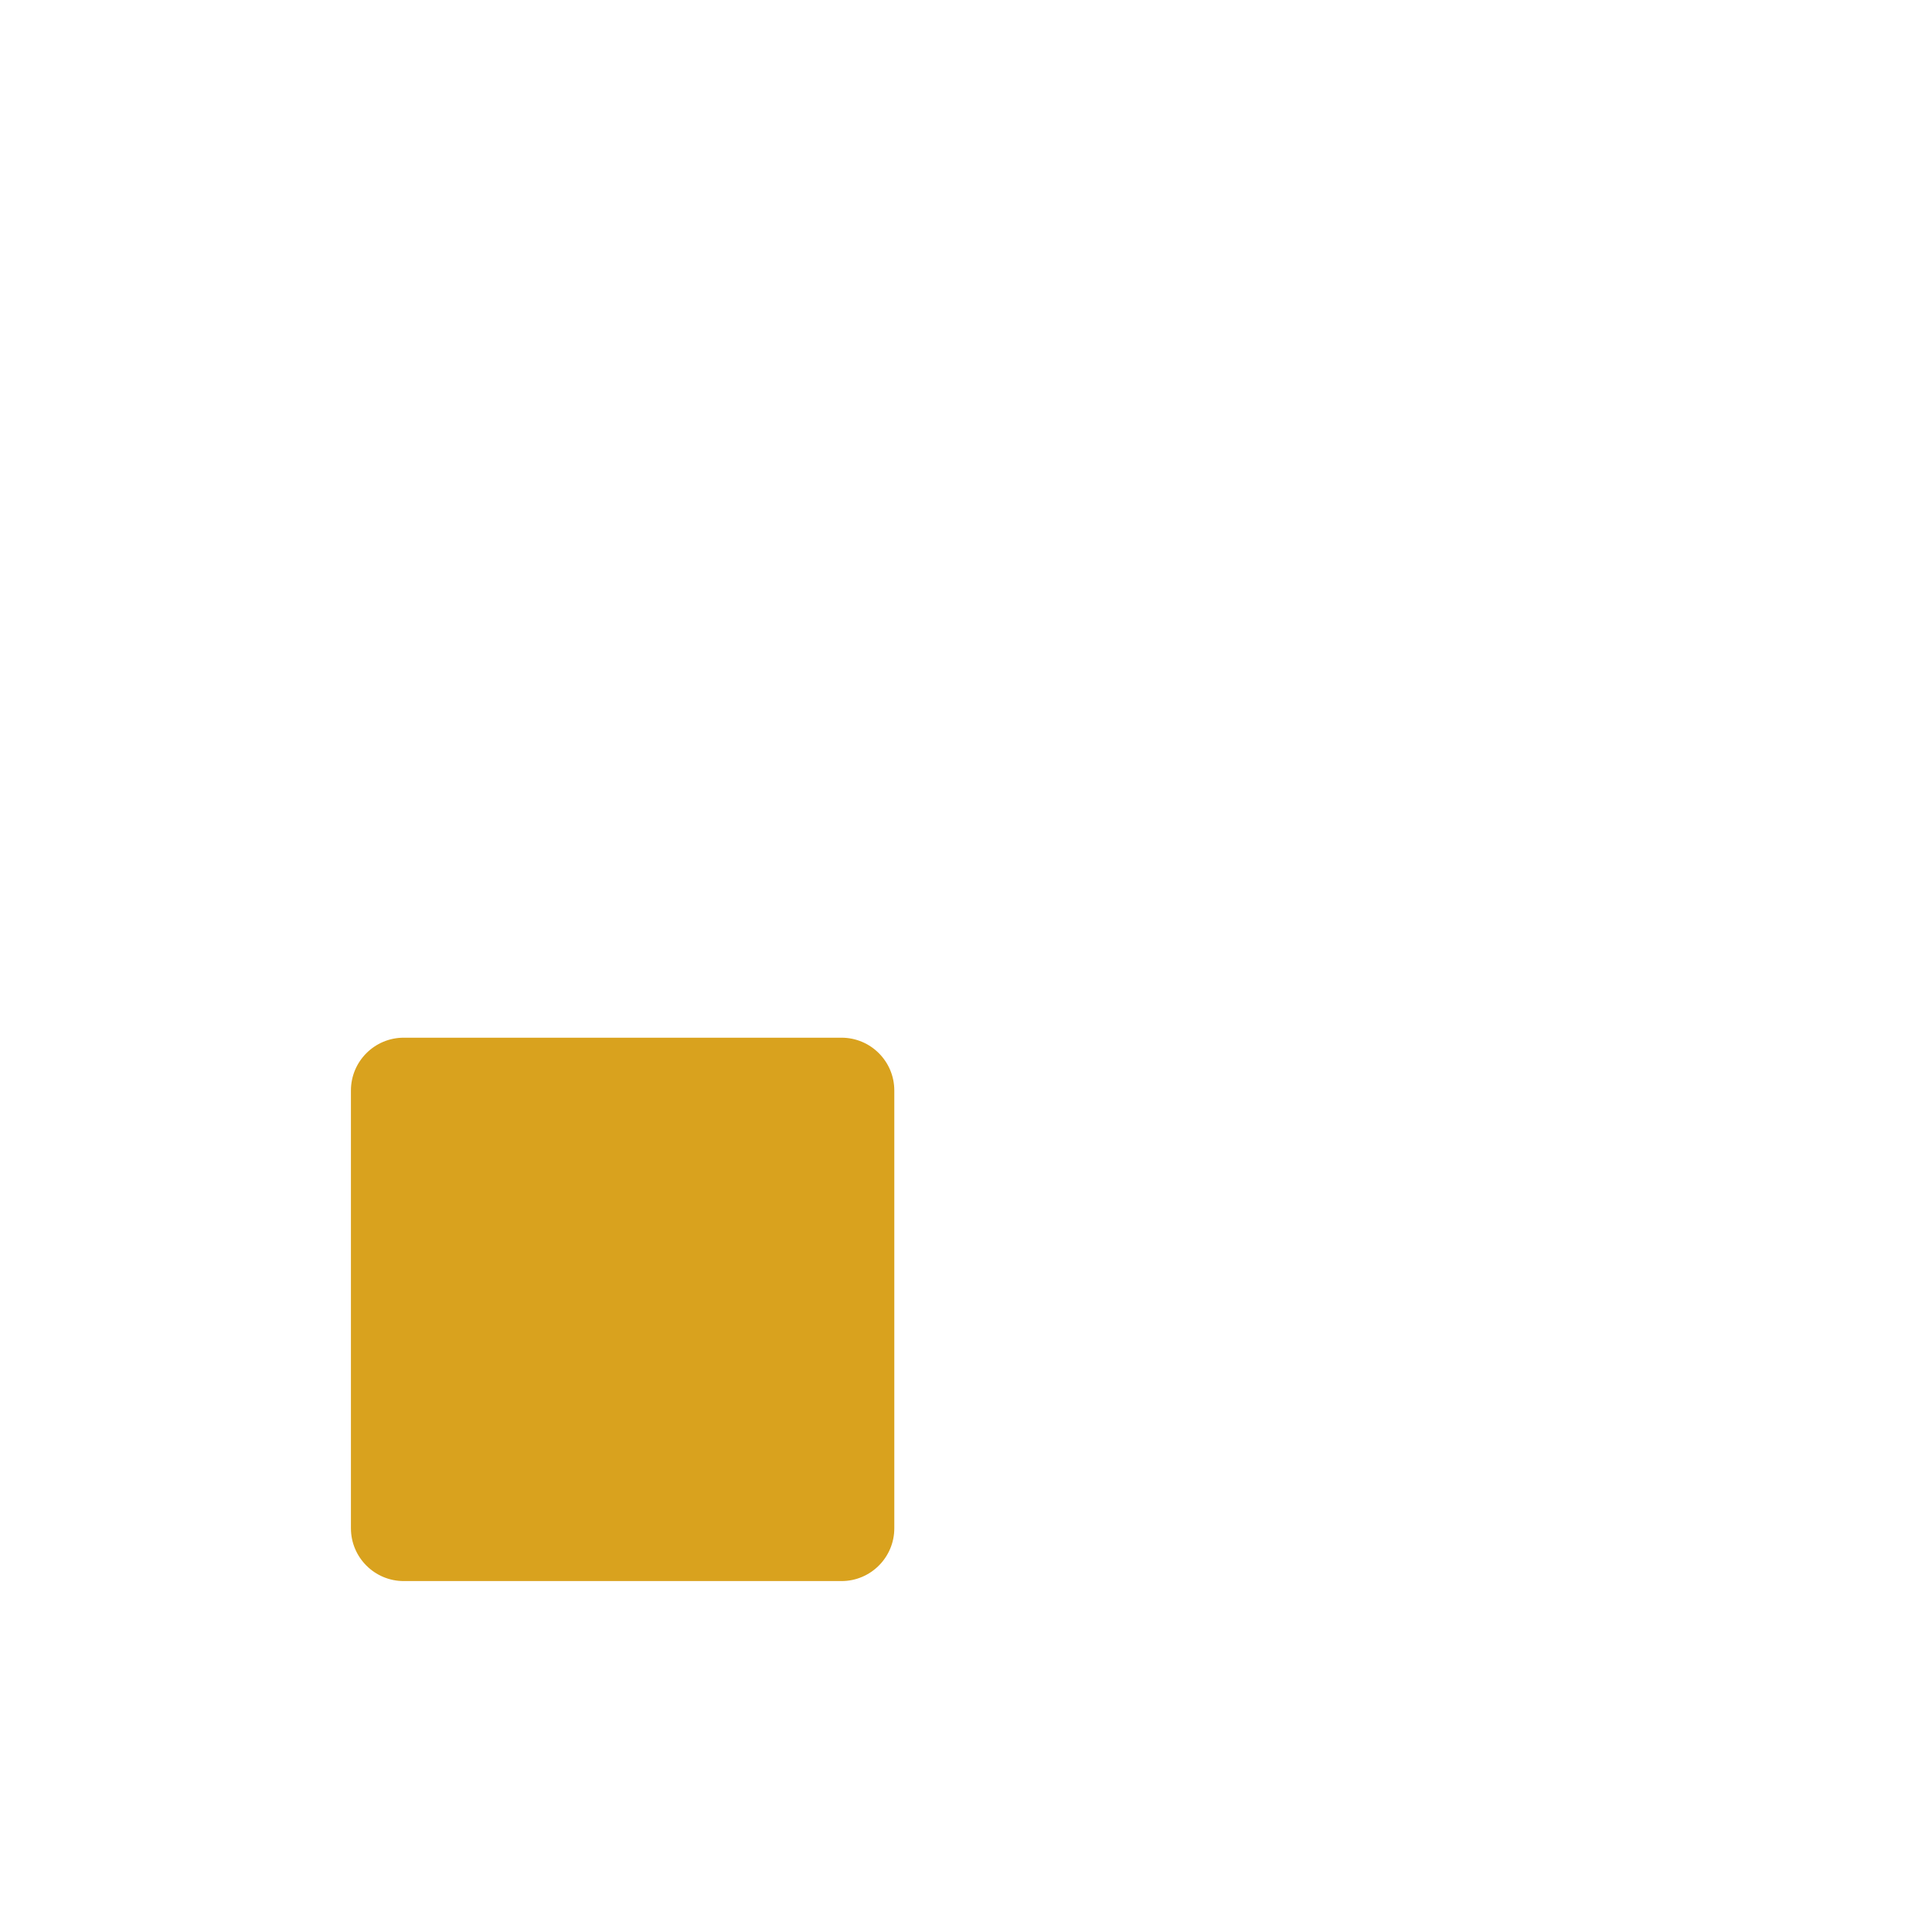
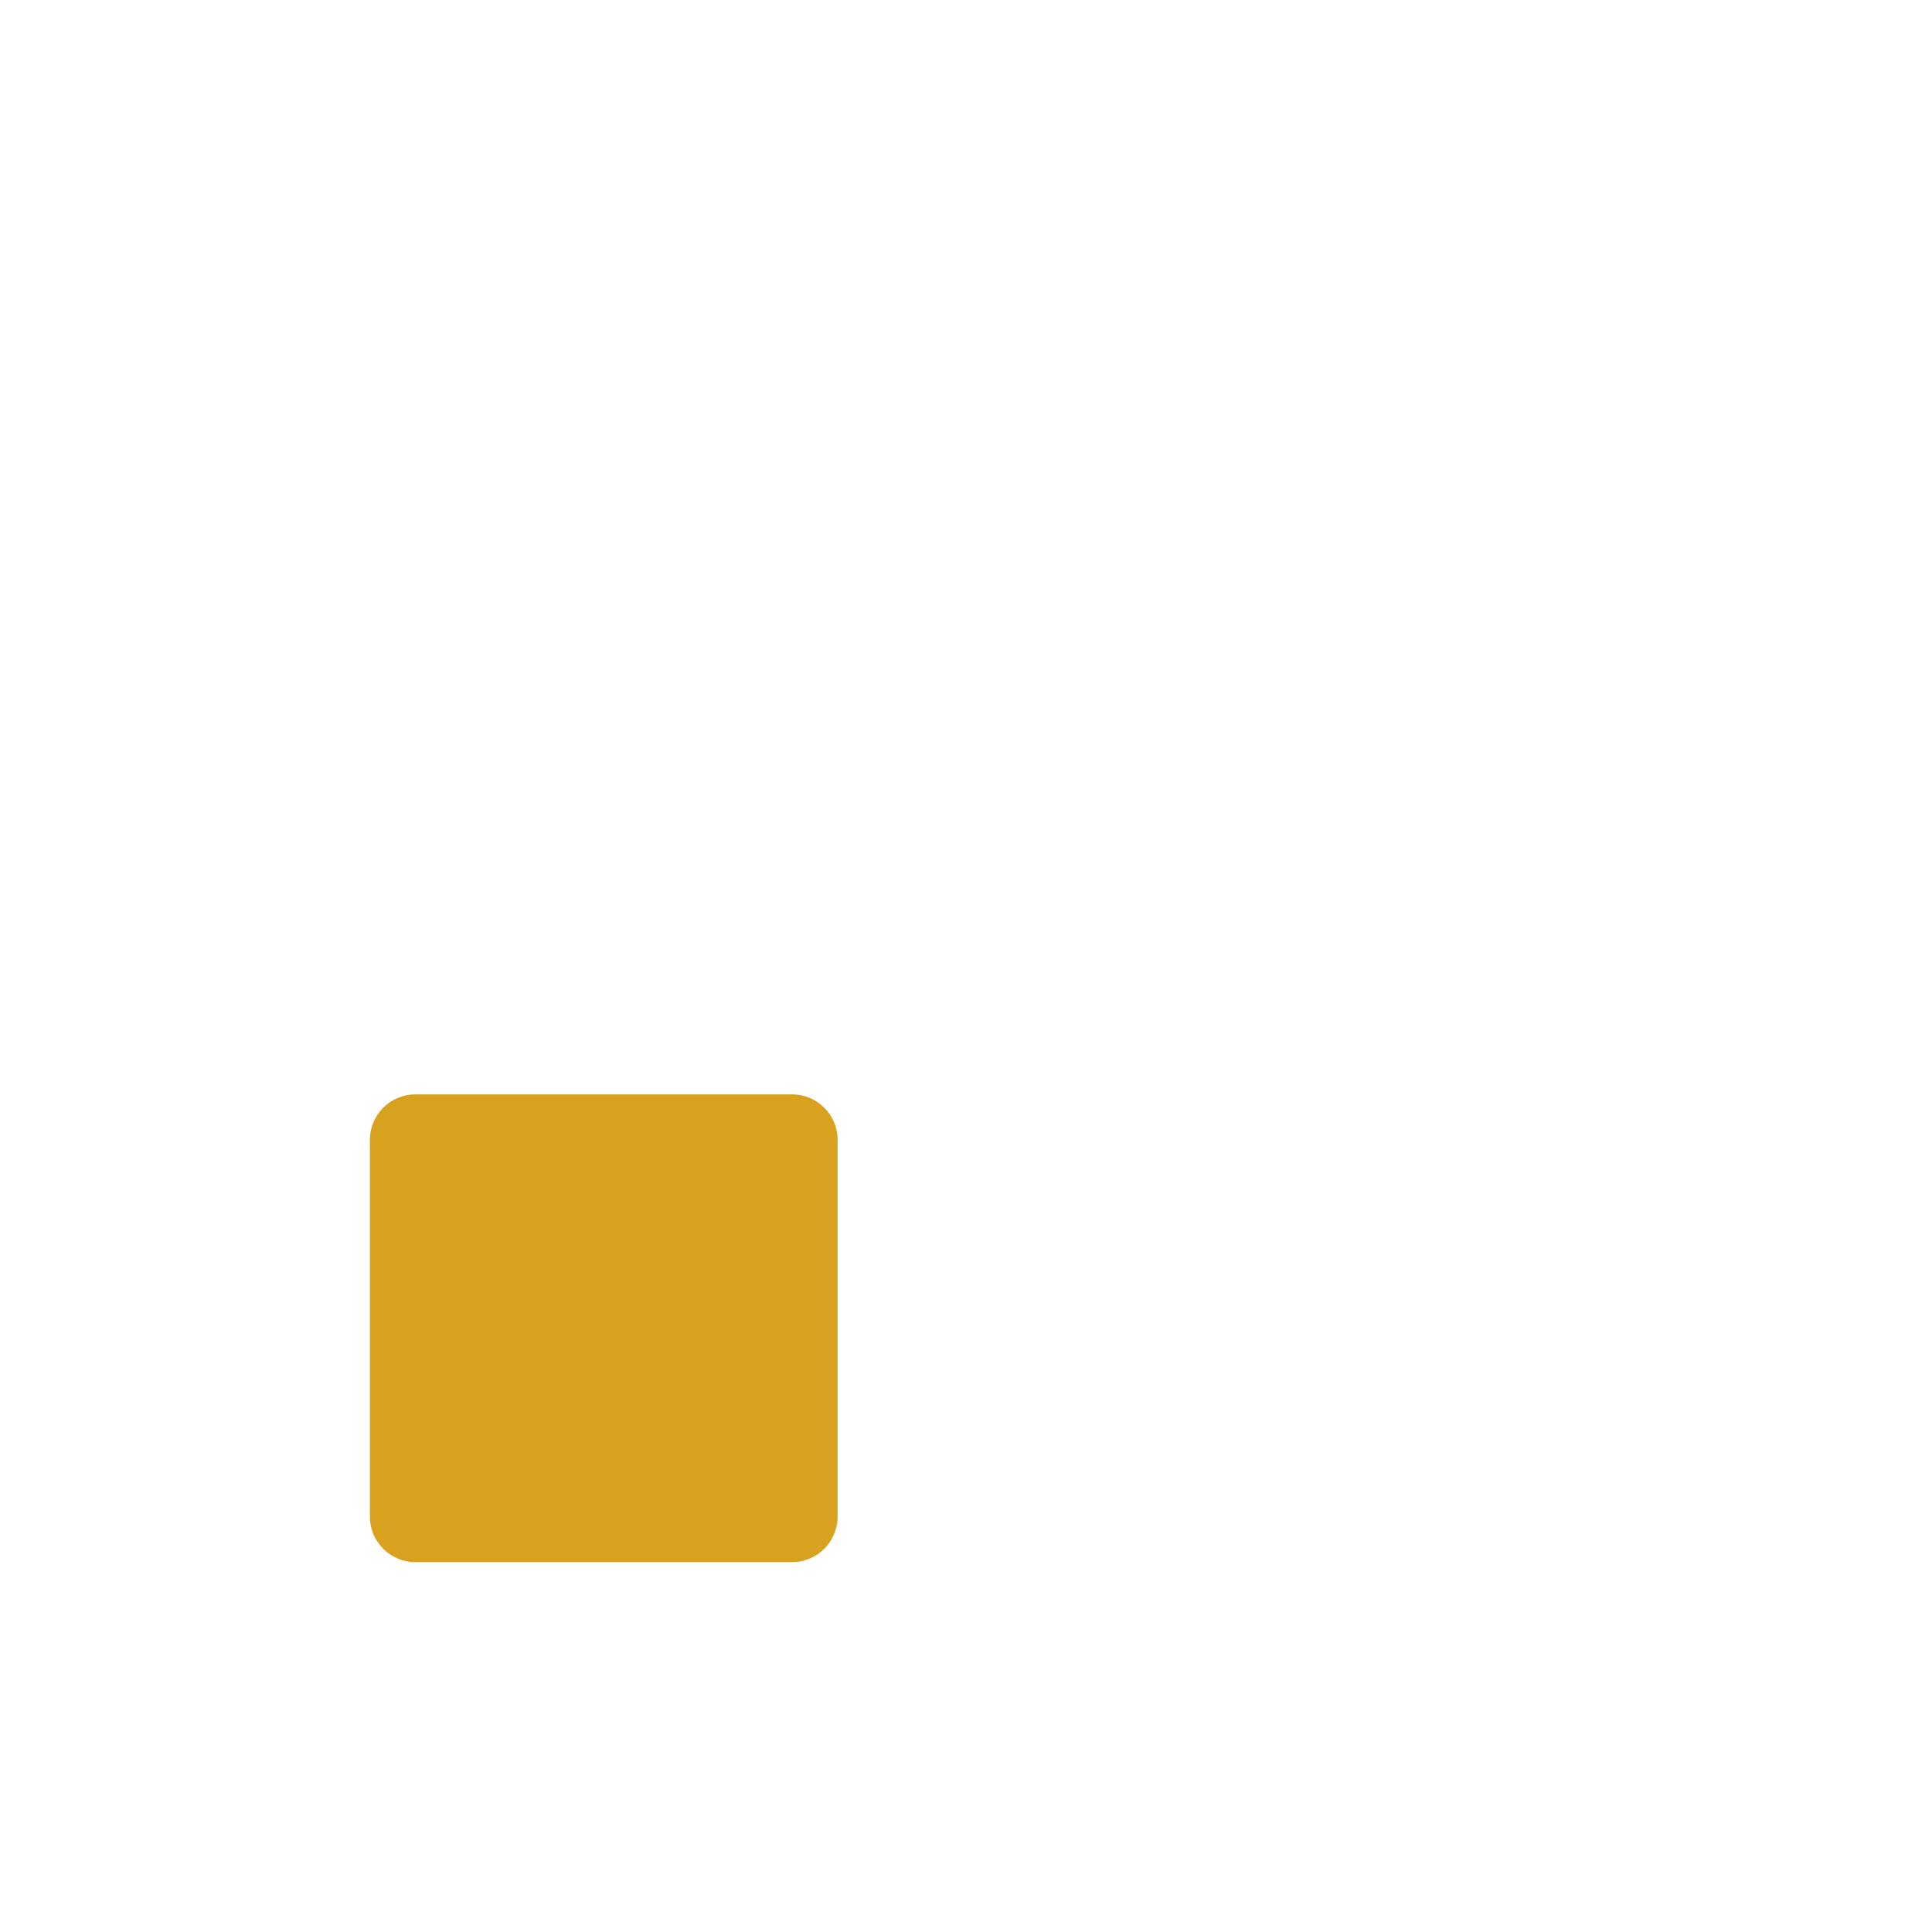
<svg xmlns="http://www.w3.org/2000/svg" width="1024" height="1024" viewBox="0 0 1024 1024">
-   <rect x="186" y="550" width="288" height="288" rx="28" fill="#D9A21E" />
+   <g data-layout="keycaps" transform="translate(320 704) scale(0.860759) translate(-330 -694)">
+     <rect x="186" y="550" width="288" height="288" rx="28" fill="#D9A21E" />
+   </g>
</svg>
